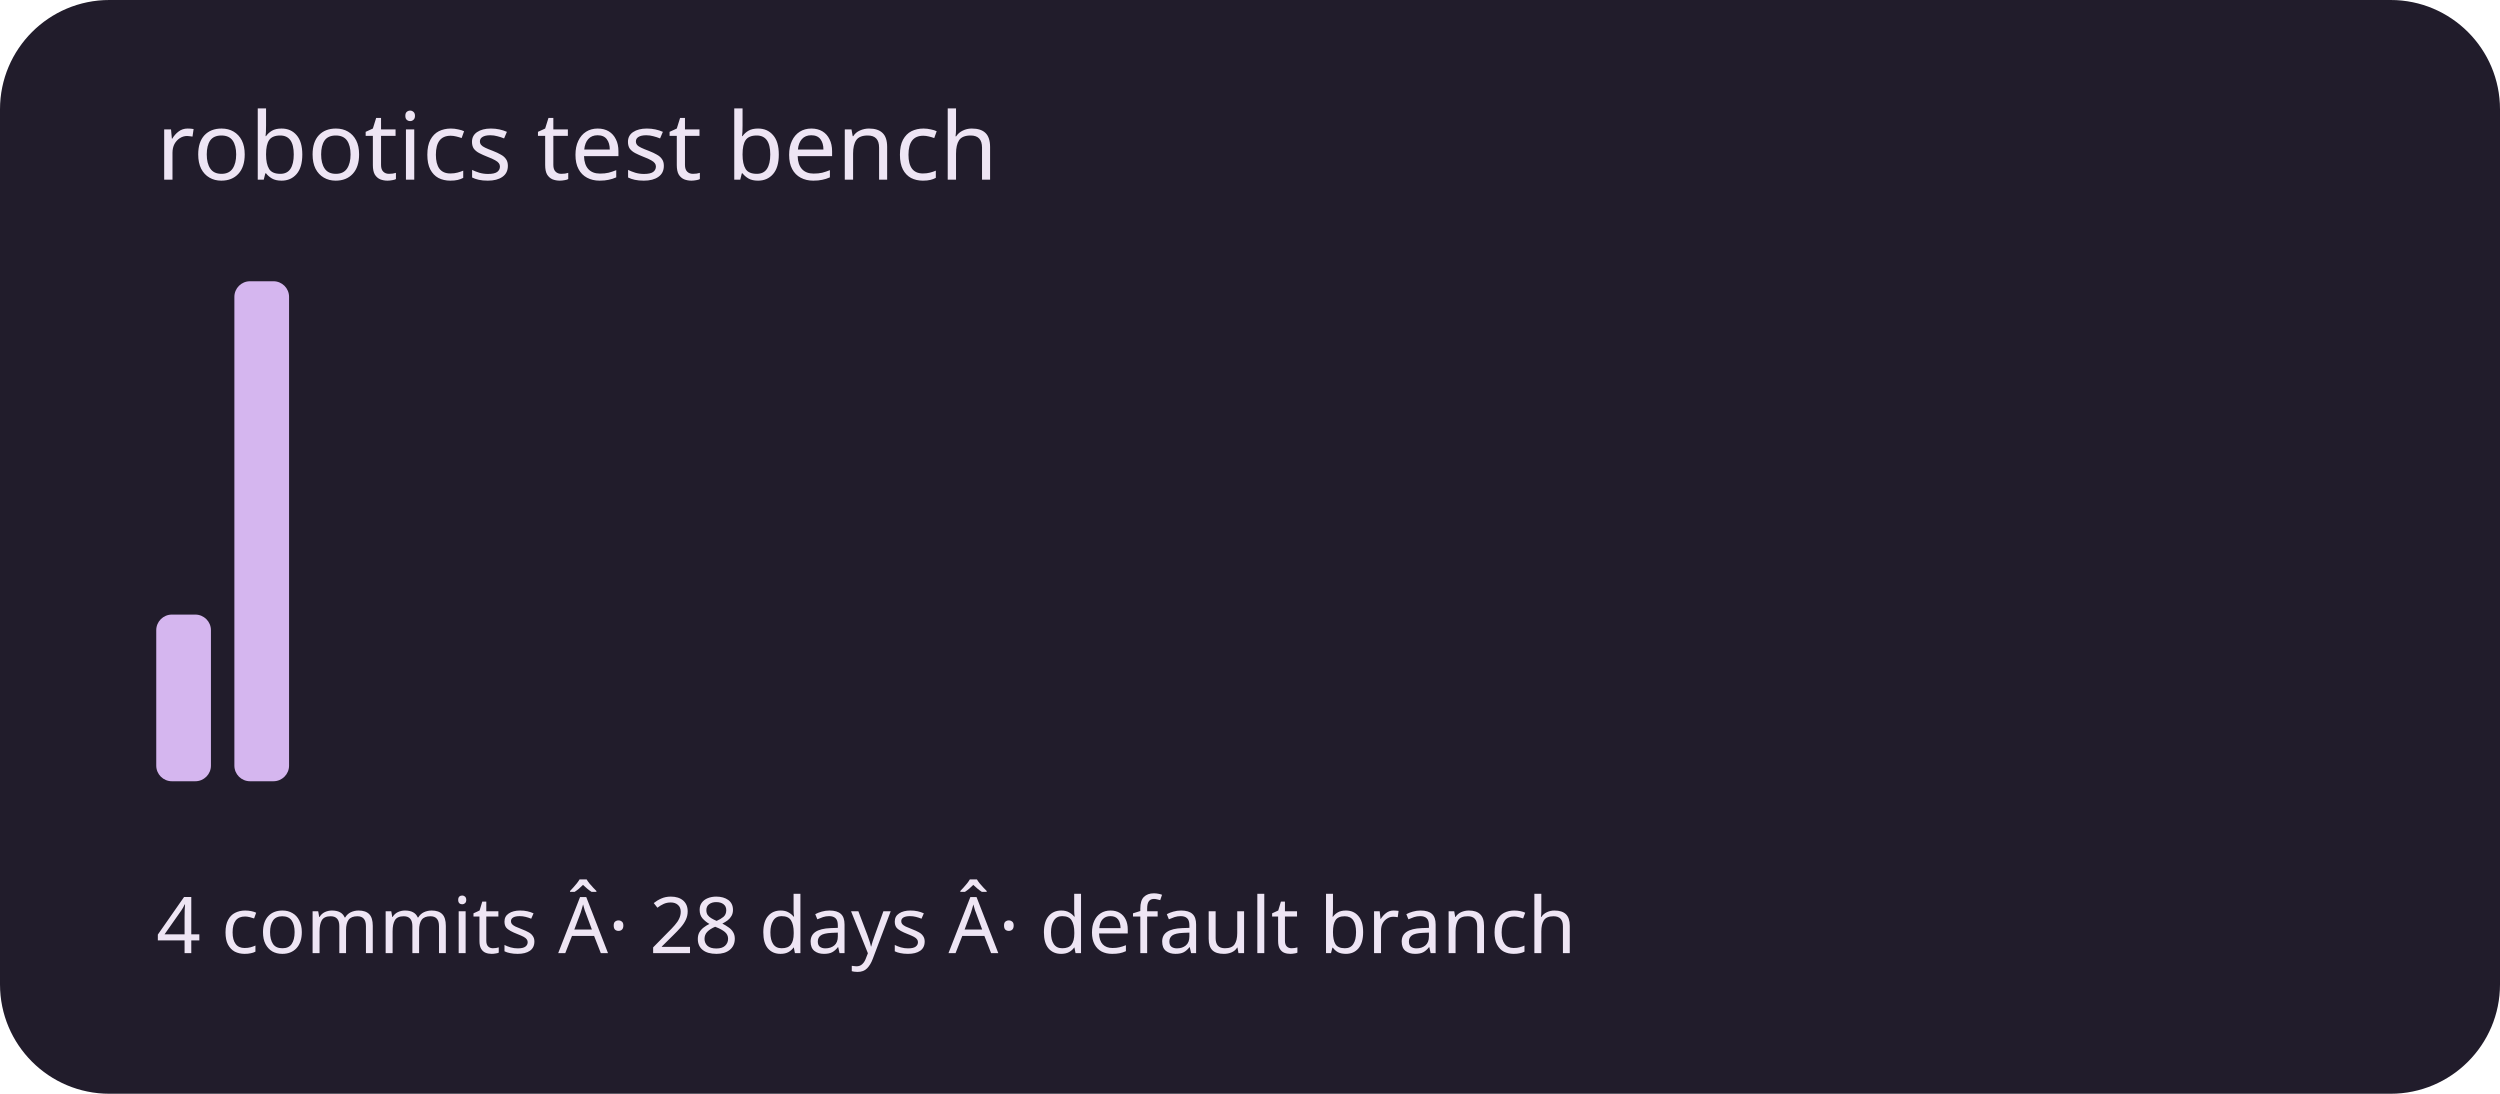
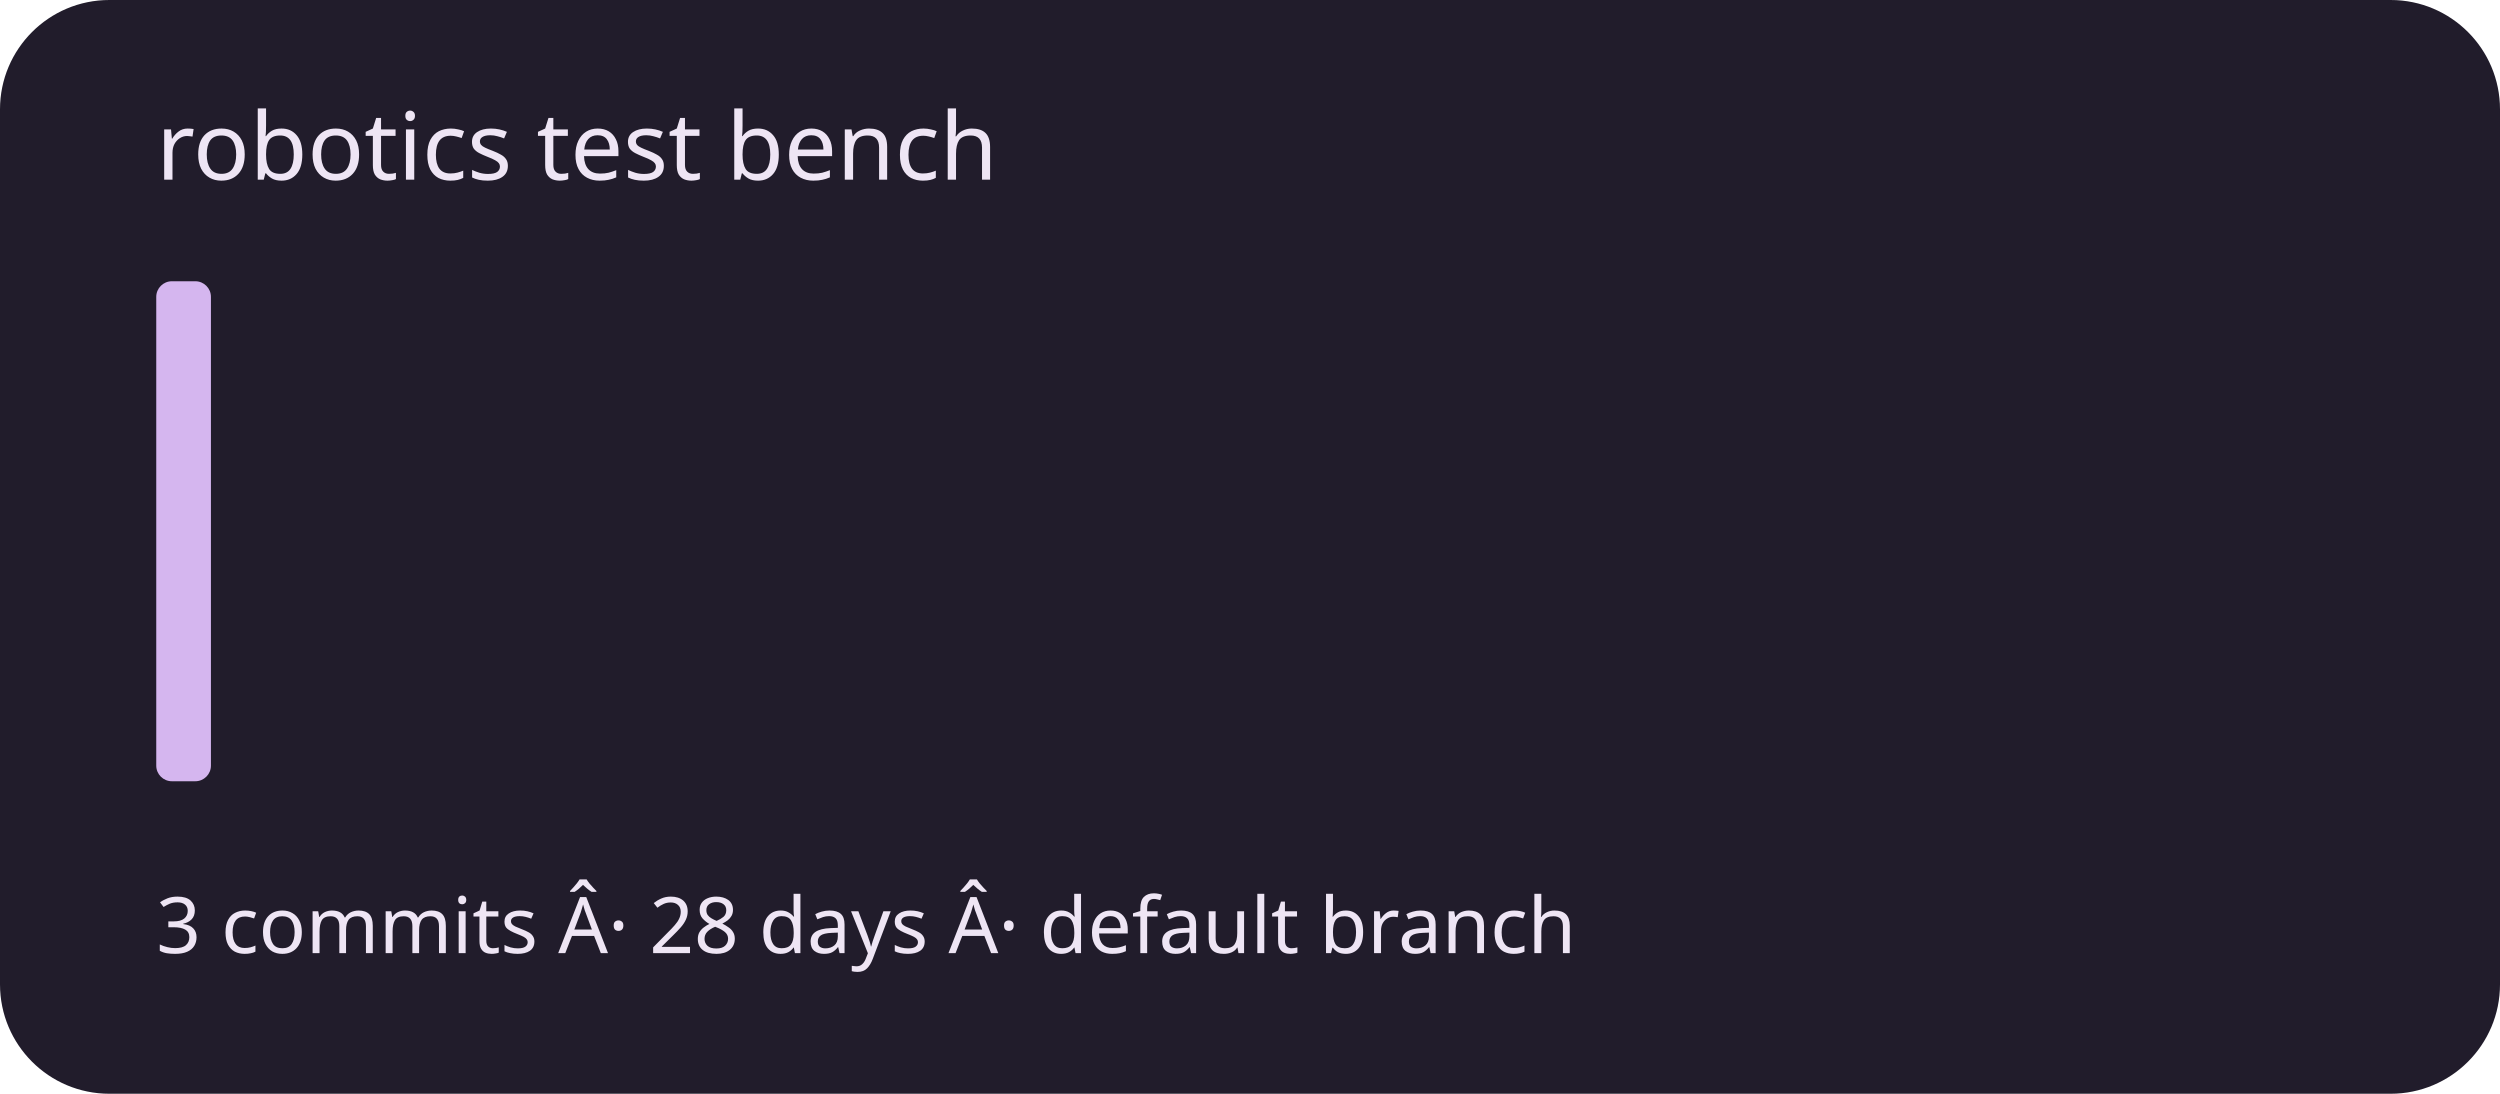
<svg xmlns="http://www.w3.org/2000/svg" viewBox="0 0 320 140" role="img" aria-labelledby="title description">
  <rect width="320" height="140" rx="14" fill="#211c2b" />
  <g fill="#d5b6ef">
-     <rect x="20" y="78.667" width="7" height="21.333" rx="2" />
-     <rect x="30" y="36" width="7" height="64" rx="2" />
+     <rect x="20" y="36" width="7" height="64" rx="2" />
+     <rect x="30" y="100" width="7" height="0" rx="2" />
    <rect x="40" y="100" width="7" height="0" rx="2" />
    <rect x="50" y="100" width="7" height="0" rx="2" />
    <rect x="60" y="100" width="7" height="0" rx="2" />
    <rect x="70" y="100" width="7" height="0" rx="2" />
    <rect x="80" y="100" width="7" height="0" rx="2" />
    <rect x="90" y="100" width="7" height="0" rx="2" />
    <rect x="100" y="100" width="7" height="0" rx="2" />
    <rect x="110" y="100" width="7" height="0" rx="2" />
    <rect x="120" y="100" width="7" height="0" rx="2" />
    <rect x="130" y="100" width="7" height="0" rx="2" />
    <rect x="140" y="100" width="7" height="0" rx="2" />
    <rect x="150" y="100" width="7" height="0" rx="2" />
    <rect x="160" y="100" width="7" height="0" rx="2" />
    <rect x="170" y="100" width="7" height="0" rx="2" />
    <rect x="180" y="100" width="7" height="0" rx="2" />
    <rect x="190" y="100" width="7" height="0" rx="2" />
    <rect x="200" y="100" width="7" height="0" rx="2" />
    <rect x="210" y="100" width="7" height="0" rx="2" />
    <rect x="220" y="100" width="7" height="0" rx="2" />
    <rect x="230" y="100" width="7" height="0" rx="2" />
    <rect x="240" y="100" width="7" height="0" rx="2" />
    <rect x="250" y="100" width="7" height="0" rx="2" />
    <rect x="260" y="100" width="7" height="0" rx="2" />
    <rect x="270" y="100" width="7" height="0" rx="2" />
    <rect x="280" y="100" width="7" height="0" rx="2" />
    <rect x="290" y="100" width="7" height="0" rx="2" />
  </g>
  <g font-family="system-ui,sans-serif" fill="#eee5f4">
    <text x="20" y="23" font-size="12">robotics test bench</text>
-     <text x="20" y="122" font-size="10">4 commits Â· 28 days Â· default branch</text>
+     <text x="20" y="122" font-size="10">3 commits Â· 28 days Â· default branch</text>
  </g>
</svg>
